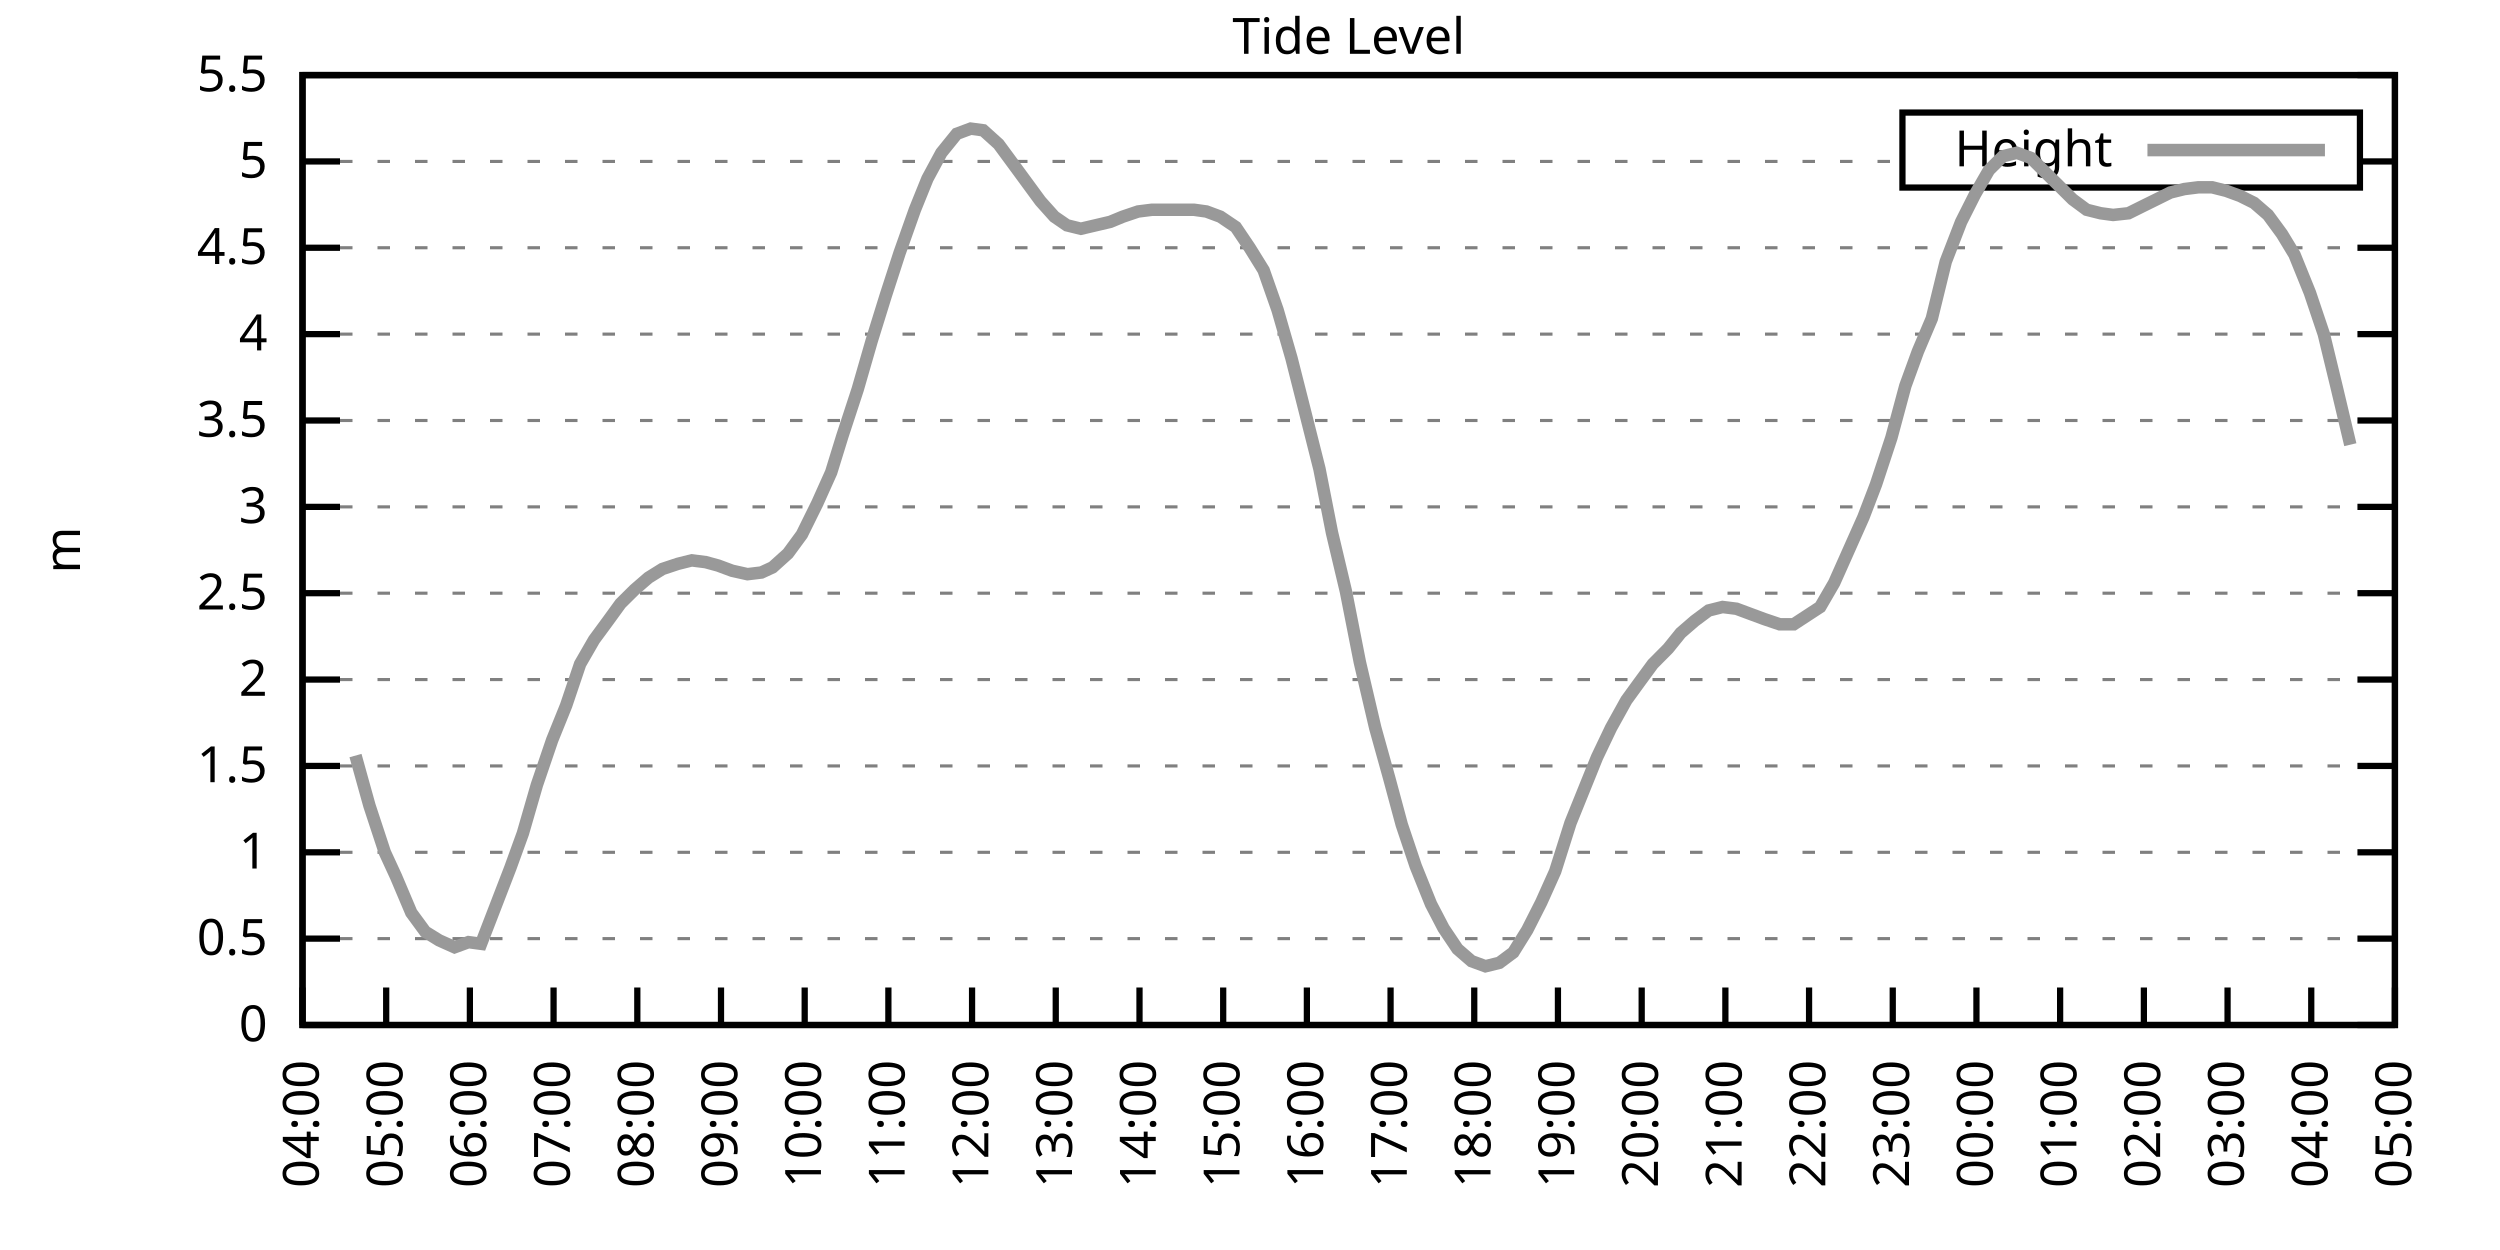
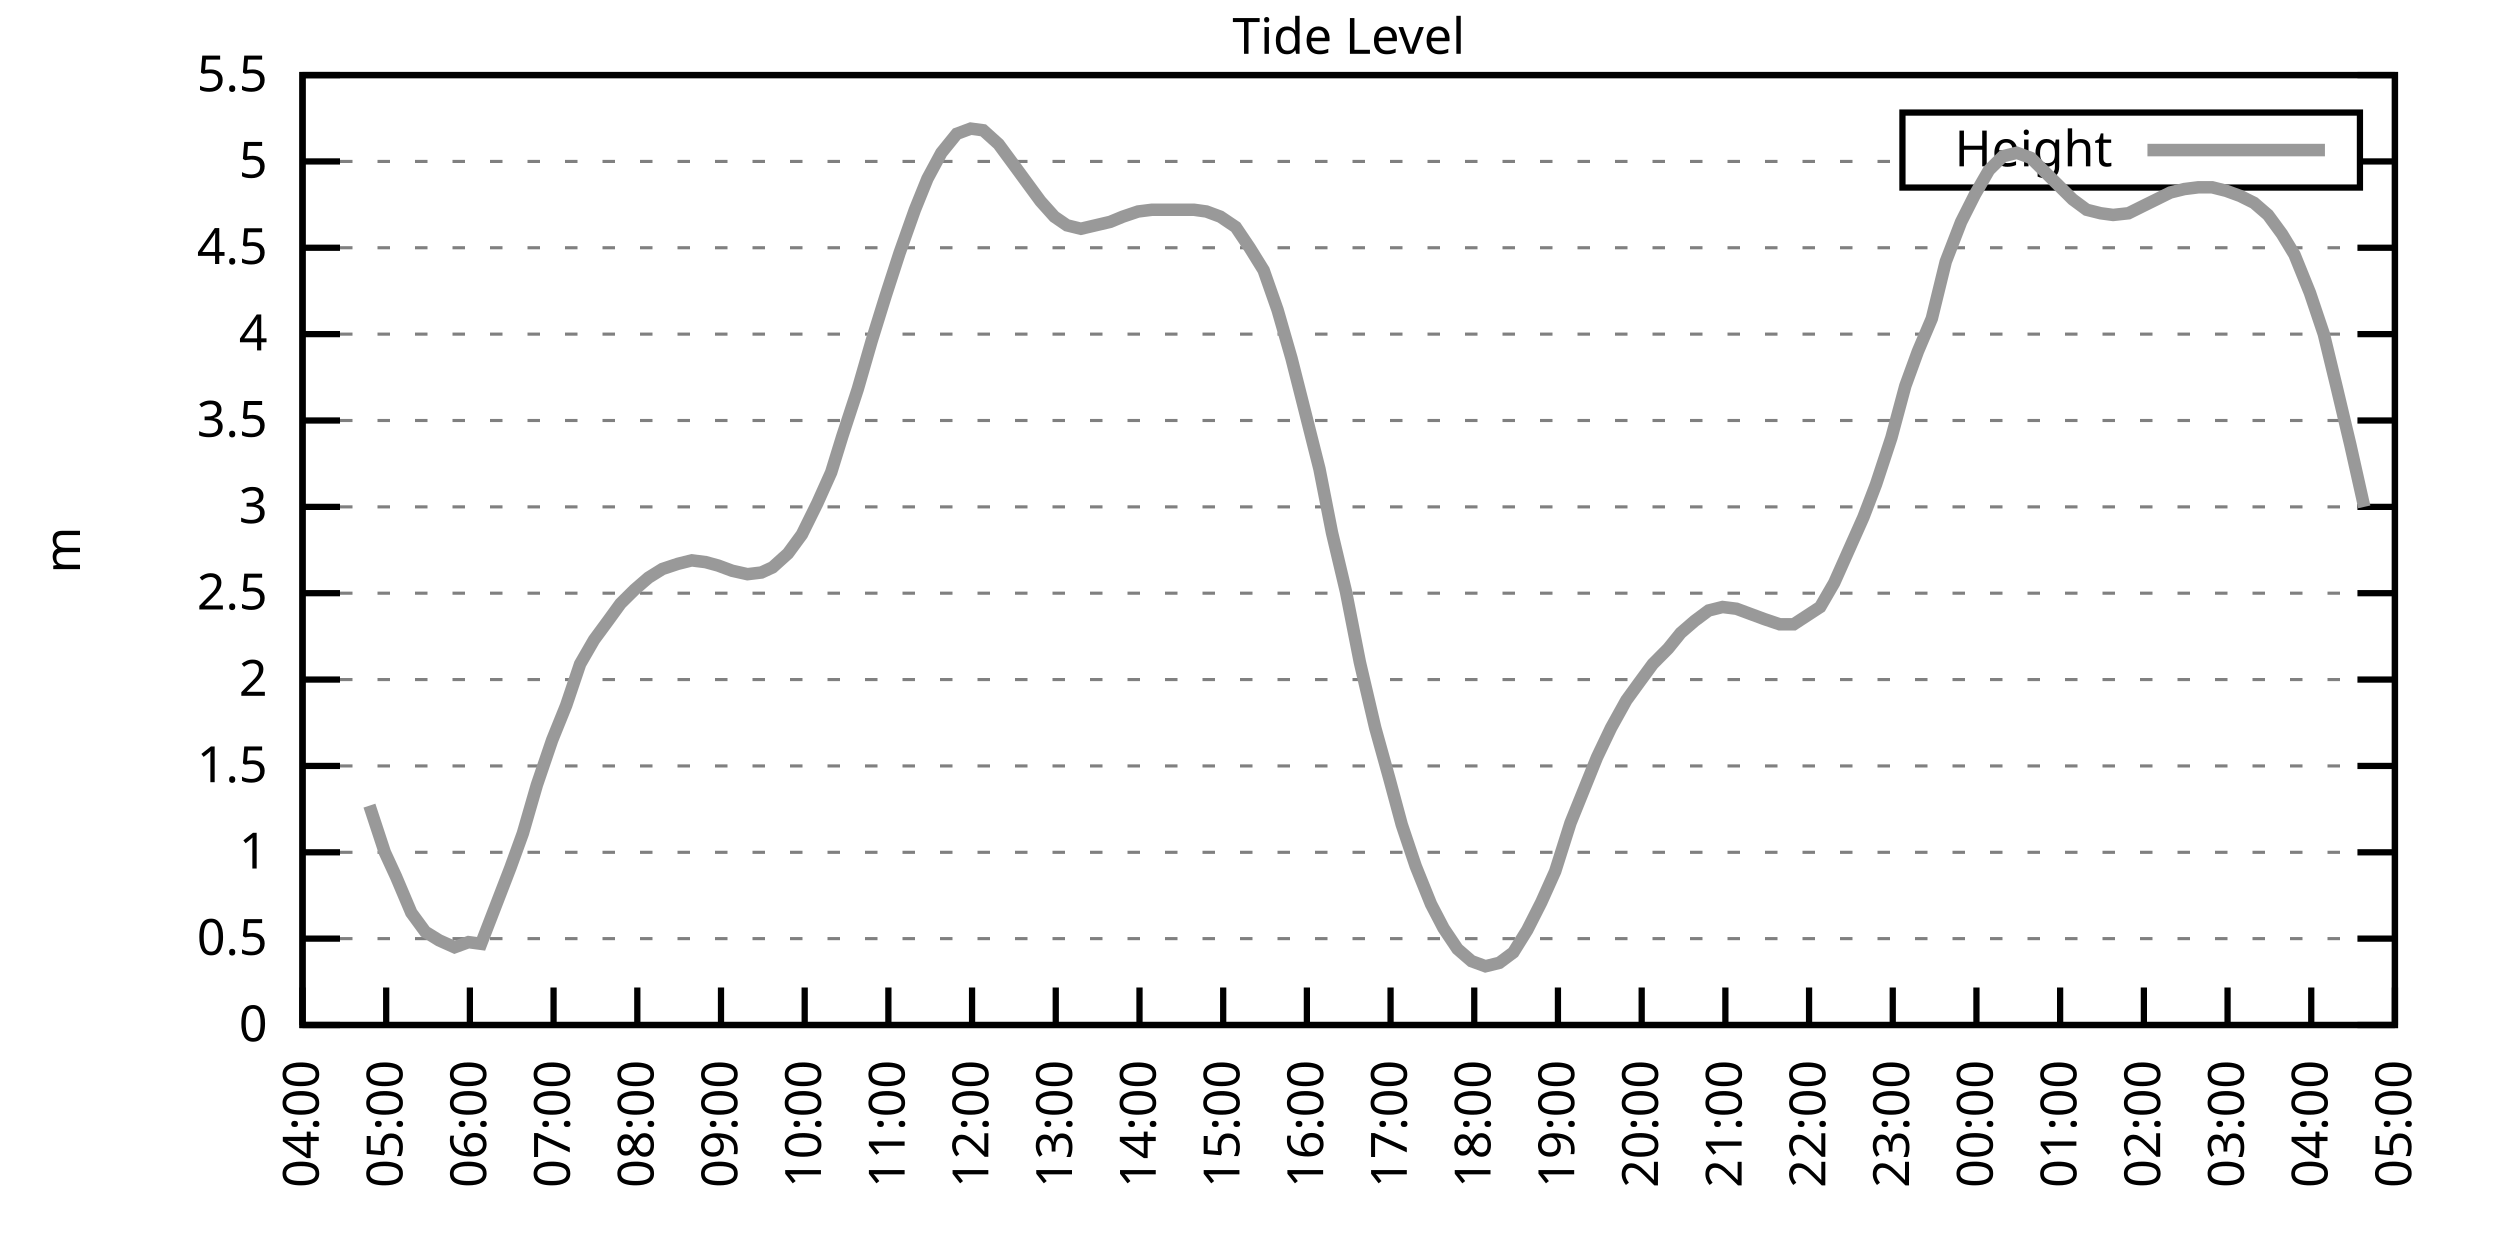
<svg xmlns="http://www.w3.org/2000/svg" xmlns:xlink="http://www.w3.org/1999/xlink" width="400" height="200" viewBox="0 0 400 200">
  <g id="gnuplot_canvas">
    <rect x="0" y="0" width="400" height="200" fill="none" />
    <defs>
      <circle id="gpDot" r="0.5" stroke-width="0.5" stroke="currentColor" />
      <path id="gpPt0" stroke-width="0.333" stroke="currentColor" d="M-1,0 h2 M0,-1 v2" />
      <path id="gpPt1" stroke-width="0.333" stroke="currentColor" d="M-1,-1 L1,1 M1,-1 L-1,1" />
      <path id="gpPt2" stroke-width="0.333" stroke="currentColor" d="M-1,0 L1,0 M0,-1 L0,1 M-1,-1 L1,1 M-1,1 L1,-1" />
      <rect id="gpPt3" stroke-width="0.333" stroke="currentColor" x="-1" y="-1" width="2" height="2" />
      <rect id="gpPt4" stroke-width="0.333" stroke="currentColor" fill="currentColor" x="-1" y="-1" width="2" height="2" />
      <circle id="gpPt5" stroke-width="0.333" stroke="currentColor" cx="0" cy="0" r="1" />
      <use xlink:href="#gpPt5" id="gpPt6" fill="currentColor" stroke="none" />
      <path id="gpPt7" stroke-width="0.333" stroke="currentColor" d="M0,-1.33 L-1.33,0.67 L1.33,0.67 z" />
      <use xlink:href="#gpPt7" id="gpPt8" fill="currentColor" stroke="none" />
      <use xlink:href="#gpPt7" id="gpPt9" stroke="currentColor" transform="rotate(180)" />
      <use xlink:href="#gpPt9" id="gpPt10" fill="currentColor" stroke="none" />
      <use xlink:href="#gpPt3" id="gpPt11" stroke="currentColor" transform="rotate(45)" />
      <use xlink:href="#gpPt11" id="gpPt12" fill="currentColor" stroke="none" />
      <path id="gpPt13" stroke-width="0.333" stroke="currentColor" d="M0,1.330 L1.265,0.411 L0.782,-1.067 L-0.782,-1.076 L-1.265,0.411 z" />
      <use xlink:href="#gpPt13" id="gpPt14" fill="currentColor" stroke="none" />
      <filter id="textbox" filterUnits="objectBoundingBox" x="0" y="0" height="1" width="1">
        <feFlood flood-color="white" flood-opacity="1" result="bgnd" />
        <feComposite in="SourceGraphic" in2="bgnd" operator="atop" />
      </filter>
      <filter id="greybox" filterUnits="objectBoundingBox" x="0" y="0" height="1" width="1">
        <feFlood flood-color="lightgrey" flood-opacity="1" result="grey" />
        <feComposite in="SourceGraphic" in2="grey" operator="atop" />
      </filter>
    </defs>
    <g fill="none" color="white" stroke="currentColor" stroke-width="1.00" stroke-linecap="butt" stroke-linejoin="miter">
</g>
    <g fill="none" color="black" stroke="currentColor" stroke-width="1.00" stroke-linecap="butt" stroke-linejoin="miter">
      <g stroke="none" shape-rendering="crispEdges">
        <polygon fill="rgb(255, 255, 255)" points="48.40,164.00 383.18,164.00 383.18,12.02 48.40,12.02 " />
      </g>
    </g>
    <g fill="none" color="black" stroke="currentColor" stroke-width="1.00" stroke-linecap="butt" stroke-linejoin="miter">
</g>
    <g fill="none" color="black" stroke="black" stroke-width="0.50" stroke-linecap="butt" stroke-linejoin="miter">
</g>
    <g fill="none" color="gray" stroke="currentColor" stroke-width="0.50" stroke-linecap="butt" stroke-linejoin="miter">
      <path stroke="gray" stroke-dasharray="2,4" class="gridline" d="M48.40,164.00 L383.19,164.00  " />
    </g>
    <g fill="none" color="gray" stroke="gray" stroke-width="1.00" stroke-linecap="butt" stroke-linejoin="miter">
</g>
    <g fill="none" color="black" stroke="currentColor" stroke-width="1.00" stroke-linecap="butt" stroke-linejoin="miter">
      <path stroke="black" d="M48.40,164.00 L54.40,164.00 M383.19,164.00 L377.19,164.00  " />
      <g transform="translate(42.80,166.60)" stroke="none" fill="black" font-family="Sans" font-size="8.00" text-anchor="end">
        <text>
          <tspan font-family="Sans"> 0</tspan>
        </text>
      </g>
    </g>
    <g fill="none" color="black" stroke="currentColor" stroke-width="1.00" stroke-linecap="butt" stroke-linejoin="miter">
</g>
    <g fill="none" color="black" stroke="black" stroke-width="0.50" stroke-linecap="butt" stroke-linejoin="miter">
</g>
    <g fill="none" color="gray" stroke="currentColor" stroke-width="0.50" stroke-linecap="butt" stroke-linejoin="miter">
      <path stroke="gray" stroke-dasharray="2,4" class="gridline" d="M48.40,150.18 L383.19,150.18  " />
    </g>
    <g fill="none" color="gray" stroke="gray" stroke-width="1.00" stroke-linecap="butt" stroke-linejoin="miter">
</g>
    <g fill="none" color="black" stroke="currentColor" stroke-width="1.00" stroke-linecap="butt" stroke-linejoin="miter">
      <path stroke="black" d="M48.40,150.18 L54.40,150.18 M383.19,150.18 L377.19,150.18  " />
      <g transform="translate(42.80,152.78)" stroke="none" fill="black" font-family="Sans" font-size="8.00" text-anchor="end">
        <text>
          <tspan font-family="Sans"> 0.5</tspan>
        </text>
      </g>
    </g>
    <g fill="none" color="black" stroke="currentColor" stroke-width="1.00" stroke-linecap="butt" stroke-linejoin="miter">
</g>
    <g fill="none" color="black" stroke="black" stroke-width="0.50" stroke-linecap="butt" stroke-linejoin="miter">
</g>
    <g fill="none" color="gray" stroke="currentColor" stroke-width="0.50" stroke-linecap="butt" stroke-linejoin="miter">
      <path stroke="gray" stroke-dasharray="2,4" class="gridline" d="M48.40,136.37 L383.19,136.37  " />
    </g>
    <g fill="none" color="gray" stroke="gray" stroke-width="1.00" stroke-linecap="butt" stroke-linejoin="miter">
</g>
    <g fill="none" color="black" stroke="currentColor" stroke-width="1.00" stroke-linecap="butt" stroke-linejoin="miter">
      <path stroke="black" d="M48.40,136.37 L54.40,136.37 M383.19,136.37 L377.19,136.37  " />
      <g transform="translate(42.80,138.97)" stroke="none" fill="black" font-family="Sans" font-size="8.00" text-anchor="end">
        <text>
          <tspan font-family="Sans"> 1</tspan>
        </text>
      </g>
    </g>
    <g fill="none" color="black" stroke="currentColor" stroke-width="1.00" stroke-linecap="butt" stroke-linejoin="miter">
</g>
    <g fill="none" color="black" stroke="black" stroke-width="0.50" stroke-linecap="butt" stroke-linejoin="miter">
</g>
    <g fill="none" color="gray" stroke="currentColor" stroke-width="0.50" stroke-linecap="butt" stroke-linejoin="miter">
      <path stroke="gray" stroke-dasharray="2,4" class="gridline" d="M48.40,122.55 L383.19,122.55  " />
    </g>
    <g fill="none" color="gray" stroke="gray" stroke-width="1.00" stroke-linecap="butt" stroke-linejoin="miter">
</g>
    <g fill="none" color="black" stroke="currentColor" stroke-width="1.00" stroke-linecap="butt" stroke-linejoin="miter">
      <path stroke="black" d="M48.40,122.55 L54.40,122.55 M383.19,122.55 L377.19,122.55  " />
      <g transform="translate(42.80,125.15)" stroke="none" fill="black" font-family="Sans" font-size="8.00" text-anchor="end">
        <text>
          <tspan font-family="Sans"> 1.5</tspan>
        </text>
      </g>
    </g>
    <g fill="none" color="black" stroke="currentColor" stroke-width="1.00" stroke-linecap="butt" stroke-linejoin="miter">
</g>
    <g fill="none" color="black" stroke="black" stroke-width="0.50" stroke-linecap="butt" stroke-linejoin="miter">
</g>
    <g fill="none" color="gray" stroke="currentColor" stroke-width="0.50" stroke-linecap="butt" stroke-linejoin="miter">
      <path stroke="gray" stroke-dasharray="2,4" class="gridline" d="M48.40,108.73 L383.19,108.73  " />
    </g>
    <g fill="none" color="gray" stroke="gray" stroke-width="1.00" stroke-linecap="butt" stroke-linejoin="miter">
</g>
    <g fill="none" color="black" stroke="currentColor" stroke-width="1.00" stroke-linecap="butt" stroke-linejoin="miter">
      <path stroke="black" d="M48.40,108.73 L54.40,108.73 M383.19,108.73 L377.19,108.73  " />
      <g transform="translate(42.80,111.33)" stroke="none" fill="black" font-family="Sans" font-size="8.00" text-anchor="end">
        <text>
          <tspan font-family="Sans"> 2</tspan>
        </text>
      </g>
    </g>
    <g fill="none" color="black" stroke="currentColor" stroke-width="1.00" stroke-linecap="butt" stroke-linejoin="miter">
</g>
    <g fill="none" color="black" stroke="black" stroke-width="0.50" stroke-linecap="butt" stroke-linejoin="miter">
</g>
    <g fill="none" color="gray" stroke="currentColor" stroke-width="0.50" stroke-linecap="butt" stroke-linejoin="miter">
      <path stroke="gray" stroke-dasharray="2,4" class="gridline" d="M48.40,94.91 L383.19,94.91  " />
    </g>
    <g fill="none" color="gray" stroke="gray" stroke-width="1.00" stroke-linecap="butt" stroke-linejoin="miter">
</g>
    <g fill="none" color="black" stroke="currentColor" stroke-width="1.00" stroke-linecap="butt" stroke-linejoin="miter">
      <path stroke="black" d="M48.40,94.91 L54.40,94.91 M383.19,94.91 L377.19,94.91  " />
      <g transform="translate(42.80,97.51)" stroke="none" fill="black" font-family="Sans" font-size="8.00" text-anchor="end">
        <text>
          <tspan font-family="Sans"> 2.5</tspan>
        </text>
      </g>
    </g>
    <g fill="none" color="black" stroke="currentColor" stroke-width="1.00" stroke-linecap="butt" stroke-linejoin="miter">
</g>
    <g fill="none" color="black" stroke="black" stroke-width="0.50" stroke-linecap="butt" stroke-linejoin="miter">
</g>
    <g fill="none" color="gray" stroke="currentColor" stroke-width="0.50" stroke-linecap="butt" stroke-linejoin="miter">
      <path stroke="gray" stroke-dasharray="2,4" class="gridline" d="M48.40,81.10 L383.19,81.10  " />
    </g>
    <g fill="none" color="gray" stroke="gray" stroke-width="1.00" stroke-linecap="butt" stroke-linejoin="miter">
</g>
    <g fill="none" color="black" stroke="currentColor" stroke-width="1.00" stroke-linecap="butt" stroke-linejoin="miter">
      <path stroke="black" d="M48.40,81.10 L54.40,81.10 M383.19,81.10 L377.19,81.10  " />
      <g transform="translate(42.80,83.70)" stroke="none" fill="black" font-family="Sans" font-size="8.00" text-anchor="end">
        <text>
          <tspan font-family="Sans"> 3</tspan>
        </text>
      </g>
    </g>
    <g fill="none" color="black" stroke="currentColor" stroke-width="1.00" stroke-linecap="butt" stroke-linejoin="miter">
</g>
    <g fill="none" color="black" stroke="black" stroke-width="0.50" stroke-linecap="butt" stroke-linejoin="miter">
</g>
    <g fill="none" color="gray" stroke="currentColor" stroke-width="0.50" stroke-linecap="butt" stroke-linejoin="miter">
      <path stroke="gray" stroke-dasharray="2,4" class="gridline" d="M48.40,67.28 L383.19,67.28  " />
    </g>
    <g fill="none" color="gray" stroke="gray" stroke-width="1.00" stroke-linecap="butt" stroke-linejoin="miter">
</g>
    <g fill="none" color="black" stroke="currentColor" stroke-width="1.00" stroke-linecap="butt" stroke-linejoin="miter">
      <path stroke="black" d="M48.40,67.28 L54.40,67.28 M383.19,67.28 L377.19,67.28  " />
      <g transform="translate(42.80,69.88)" stroke="none" fill="black" font-family="Sans" font-size="8.00" text-anchor="end">
        <text>
          <tspan font-family="Sans"> 3.5</tspan>
        </text>
      </g>
    </g>
    <g fill="none" color="black" stroke="currentColor" stroke-width="1.00" stroke-linecap="butt" stroke-linejoin="miter">
</g>
    <g fill="none" color="black" stroke="black" stroke-width="0.50" stroke-linecap="butt" stroke-linejoin="miter">
</g>
    <g fill="none" color="gray" stroke="currentColor" stroke-width="0.50" stroke-linecap="butt" stroke-linejoin="miter">
      <path stroke="gray" stroke-dasharray="2,4" class="gridline" d="M48.40,53.46 L383.19,53.46  " />
    </g>
    <g fill="none" color="gray" stroke="gray" stroke-width="1.00" stroke-linecap="butt" stroke-linejoin="miter">
</g>
    <g fill="none" color="black" stroke="currentColor" stroke-width="1.00" stroke-linecap="butt" stroke-linejoin="miter">
      <path stroke="black" d="M48.40,53.46 L54.40,53.46 M383.19,53.46 L377.19,53.46  " />
      <g transform="translate(42.80,56.06)" stroke="none" fill="black" font-family="Sans" font-size="8.00" text-anchor="end">
        <text>
          <tspan font-family="Sans"> 4</tspan>
        </text>
      </g>
    </g>
    <g fill="none" color="black" stroke="currentColor" stroke-width="1.00" stroke-linecap="butt" stroke-linejoin="miter">
</g>
    <g fill="none" color="black" stroke="black" stroke-width="0.50" stroke-linecap="butt" stroke-linejoin="miter">
</g>
    <g fill="none" color="gray" stroke="currentColor" stroke-width="0.50" stroke-linecap="butt" stroke-linejoin="miter">
      <path stroke="gray" stroke-dasharray="2,4" class="gridline" d="M48.40,39.64 L383.19,39.64  " />
    </g>
    <g fill="none" color="gray" stroke="gray" stroke-width="1.00" stroke-linecap="butt" stroke-linejoin="miter">
</g>
    <g fill="none" color="black" stroke="currentColor" stroke-width="1.00" stroke-linecap="butt" stroke-linejoin="miter">
      <path stroke="black" d="M48.40,39.64 L54.40,39.64 M383.19,39.64 L377.19,39.64  " />
      <g transform="translate(42.80,42.24)" stroke="none" fill="black" font-family="Sans" font-size="8.00" text-anchor="end">
        <text>
          <tspan font-family="Sans"> 4.5</tspan>
        </text>
      </g>
    </g>
    <g fill="none" color="black" stroke="currentColor" stroke-width="1.00" stroke-linecap="butt" stroke-linejoin="miter">
</g>
    <g fill="none" color="black" stroke="black" stroke-width="0.50" stroke-linecap="butt" stroke-linejoin="miter">
</g>
    <g fill="none" color="gray" stroke="currentColor" stroke-width="0.50" stroke-linecap="butt" stroke-linejoin="miter">
      <path stroke="gray" stroke-dasharray="2,4" class="gridline" d="M48.40,25.83 L304.39,25.83 M377.59,25.83 L383.19,25.83  " />
    </g>
    <g fill="none" color="gray" stroke="gray" stroke-width="1.00" stroke-linecap="butt" stroke-linejoin="miter">
</g>
    <g fill="none" color="black" stroke="currentColor" stroke-width="1.00" stroke-linecap="butt" stroke-linejoin="miter">
      <path stroke="black" d="M48.40,25.83 L54.40,25.83 M383.19,25.83 L377.19,25.83  " />
      <g transform="translate(42.80,28.43)" stroke="none" fill="black" font-family="Sans" font-size="8.00" text-anchor="end">
        <text>
          <tspan font-family="Sans"> 5</tspan>
        </text>
      </g>
    </g>
    <g fill="none" color="black" stroke="currentColor" stroke-width="1.00" stroke-linecap="butt" stroke-linejoin="miter">
</g>
    <g fill="none" color="black" stroke="black" stroke-width="0.50" stroke-linecap="butt" stroke-linejoin="miter">
</g>
    <g fill="none" color="gray" stroke="currentColor" stroke-width="0.50" stroke-linecap="butt" stroke-linejoin="miter">
      <path stroke="gray" stroke-dasharray="2,4" class="gridline" d="M48.40,12.01 L383.19,12.01  " />
    </g>
    <g fill="none" color="gray" stroke="gray" stroke-width="1.00" stroke-linecap="butt" stroke-linejoin="miter">
</g>
    <g fill="none" color="black" stroke="currentColor" stroke-width="1.00" stroke-linecap="butt" stroke-linejoin="miter">
      <path stroke="black" d="M48.40,12.01 L54.40,12.01 M383.19,12.01 L377.19,12.01  " />
      <g transform="translate(42.80,14.61)" stroke="none" fill="black" font-family="Sans" font-size="8.00" text-anchor="end">
        <text>
          <tspan font-family="Sans"> 5.5</tspan>
        </text>
      </g>
    </g>
    <g fill="none" color="black" stroke="currentColor" stroke-width="1.00" stroke-linecap="butt" stroke-linejoin="miter">
      <path stroke="black" d="M48.40,164.00 L48.40,158.00  " />
      <g transform="translate(51.00,169.60) rotate(270.00)" stroke="none" fill="black" font-family="Sans" font-size="8.00" text-anchor="end">
        <text>
          <tspan font-family="Sans">04:00</tspan>
        </text>
      </g>
    </g>
    <g fill="none" color="black" stroke="currentColor" stroke-width="1.00" stroke-linecap="butt" stroke-linejoin="miter">
      <path stroke="black" d="M61.79,164.00 L61.79,158.00  " />
      <g transform="translate(64.39,169.60) rotate(270.00)" stroke="none" fill="black" font-family="Sans" font-size="8.00" text-anchor="end">
        <text>
          <tspan font-family="Sans">05:00</tspan>
        </text>
      </g>
    </g>
    <g fill="none" color="black" stroke="currentColor" stroke-width="1.00" stroke-linecap="butt" stroke-linejoin="miter">
      <path stroke="black" d="M75.18,164.00 L75.18,158.00  " />
      <g transform="translate(77.78,169.60) rotate(270.00)" stroke="none" fill="black" font-family="Sans" font-size="8.00" text-anchor="end">
        <text>
          <tspan font-family="Sans">06:00</tspan>
        </text>
      </g>
    </g>
    <g fill="none" color="black" stroke="currentColor" stroke-width="1.00" stroke-linecap="butt" stroke-linejoin="miter">
      <path stroke="black" d="M88.57,164.00 L88.57,158.00  " />
      <g transform="translate(91.17,169.60) rotate(270.00)" stroke="none" fill="black" font-family="Sans" font-size="8.00" text-anchor="end">
        <text>
          <tspan font-family="Sans">07:00</tspan>
        </text>
      </g>
    </g>
    <g fill="none" color="black" stroke="currentColor" stroke-width="1.00" stroke-linecap="butt" stroke-linejoin="miter">
      <path stroke="black" d="M101.97,164.00 L101.97,158.00  " />
      <g transform="translate(104.57,169.60) rotate(270.00)" stroke="none" fill="black" font-family="Sans" font-size="8.00" text-anchor="end">
        <text>
          <tspan font-family="Sans">08:00</tspan>
        </text>
      </g>
    </g>
    <g fill="none" color="black" stroke="currentColor" stroke-width="1.00" stroke-linecap="butt" stroke-linejoin="miter">
      <path stroke="black" d="M115.36,164.00 L115.36,158.00  " />
      <g transform="translate(117.96,169.60) rotate(270.00)" stroke="none" fill="black" font-family="Sans" font-size="8.00" text-anchor="end">
        <text>
          <tspan font-family="Sans">09:00</tspan>
        </text>
      </g>
    </g>
    <g fill="none" color="black" stroke="currentColor" stroke-width="1.00" stroke-linecap="butt" stroke-linejoin="miter">
      <path stroke="black" d="M128.75,164.00 L128.75,158.00  " />
      <g transform="translate(131.35,169.60) rotate(270.00)" stroke="none" fill="black" font-family="Sans" font-size="8.00" text-anchor="end">
        <text>
          <tspan font-family="Sans">10:00</tspan>
        </text>
      </g>
    </g>
    <g fill="none" color="black" stroke="currentColor" stroke-width="1.00" stroke-linecap="butt" stroke-linejoin="miter">
      <path stroke="black" d="M142.14,164.00 L142.14,158.00  " />
      <g transform="translate(144.74,169.60) rotate(270.00)" stroke="none" fill="black" font-family="Sans" font-size="8.00" text-anchor="end">
        <text>
          <tspan font-family="Sans">11:00</tspan>
        </text>
      </g>
    </g>
    <g fill="none" color="black" stroke="currentColor" stroke-width="1.00" stroke-linecap="butt" stroke-linejoin="miter">
      <path stroke="black" d="M155.53,164.00 L155.53,158.00  " />
      <g transform="translate(158.13,169.60) rotate(270.00)" stroke="none" fill="black" font-family="Sans" font-size="8.00" text-anchor="end">
        <text>
          <tspan font-family="Sans">12:00</tspan>
        </text>
      </g>
    </g>
    <g fill="none" color="black" stroke="currentColor" stroke-width="1.00" stroke-linecap="butt" stroke-linejoin="miter">
      <path stroke="black" d="M168.92,164.00 L168.92,158.00  " />
      <g transform="translate(171.52,169.60) rotate(270.00)" stroke="none" fill="black" font-family="Sans" font-size="8.00" text-anchor="end">
        <text>
          <tspan font-family="Sans">13:00</tspan>
        </text>
      </g>
    </g>
    <g fill="none" color="black" stroke="currentColor" stroke-width="1.00" stroke-linecap="butt" stroke-linejoin="miter">
      <path stroke="black" d="M182.32,164.00 L182.32,158.00  " />
      <g transform="translate(184.92,169.60) rotate(270.00)" stroke="none" fill="black" font-family="Sans" font-size="8.00" text-anchor="end">
        <text>
          <tspan font-family="Sans">14:00</tspan>
        </text>
      </g>
    </g>
    <g fill="none" color="black" stroke="currentColor" stroke-width="1.00" stroke-linecap="butt" stroke-linejoin="miter">
      <path stroke="black" d="M195.71,164.00 L195.71,158.00  " />
      <g transform="translate(198.31,169.60) rotate(270.00)" stroke="none" fill="black" font-family="Sans" font-size="8.00" text-anchor="end">
        <text>
          <tspan font-family="Sans">15:00</tspan>
        </text>
      </g>
    </g>
    <g fill="none" color="black" stroke="currentColor" stroke-width="1.00" stroke-linecap="butt" stroke-linejoin="miter">
      <path stroke="black" d="M209.10,164.00 L209.10,158.00  " />
      <g transform="translate(211.70,169.60) rotate(270.00)" stroke="none" fill="black" font-family="Sans" font-size="8.00" text-anchor="end">
        <text>
          <tspan font-family="Sans">16:00</tspan>
        </text>
      </g>
    </g>
    <g fill="none" color="black" stroke="currentColor" stroke-width="1.00" stroke-linecap="butt" stroke-linejoin="miter">
      <path stroke="black" d="M222.49,164.00 L222.49,158.00  " />
      <g transform="translate(225.09,169.60) rotate(270.00)" stroke="none" fill="black" font-family="Sans" font-size="8.00" text-anchor="end">
        <text>
          <tspan font-family="Sans">17:00</tspan>
        </text>
      </g>
    </g>
    <g fill="none" color="black" stroke="currentColor" stroke-width="1.00" stroke-linecap="butt" stroke-linejoin="miter">
      <path stroke="black" d="M235.88,164.00 L235.88,158.00  " />
      <g transform="translate(238.48,169.60) rotate(270.00)" stroke="none" fill="black" font-family="Sans" font-size="8.00" text-anchor="end">
        <text>
          <tspan font-family="Sans">18:00</tspan>
        </text>
      </g>
    </g>
    <g fill="none" color="black" stroke="currentColor" stroke-width="1.00" stroke-linecap="butt" stroke-linejoin="miter">
      <path stroke="black" d="M249.27,164.00 L249.27,158.00  " />
      <g transform="translate(251.87,169.60) rotate(270.00)" stroke="none" fill="black" font-family="Sans" font-size="8.00" text-anchor="end">
        <text>
          <tspan font-family="Sans">19:00</tspan>
        </text>
      </g>
    </g>
    <g fill="none" color="black" stroke="currentColor" stroke-width="1.00" stroke-linecap="butt" stroke-linejoin="miter">
      <path stroke="black" d="M262.67,164.00 L262.67,158.00  " />
      <g transform="translate(265.27,169.60) rotate(270.00)" stroke="none" fill="black" font-family="Sans" font-size="8.00" text-anchor="end">
        <text>
          <tspan font-family="Sans">20:00</tspan>
        </text>
      </g>
    </g>
    <g fill="none" color="black" stroke="currentColor" stroke-width="1.00" stroke-linecap="butt" stroke-linejoin="miter">
      <path stroke="black" d="M276.06,164.00 L276.06,158.00  " />
      <g transform="translate(278.66,169.60) rotate(270.00)" stroke="none" fill="black" font-family="Sans" font-size="8.00" text-anchor="end">
        <text>
          <tspan font-family="Sans">21:00</tspan>
        </text>
      </g>
    </g>
    <g fill="none" color="black" stroke="currentColor" stroke-width="1.00" stroke-linecap="butt" stroke-linejoin="miter">
      <path stroke="black" d="M289.45,164.00 L289.45,158.00  " />
      <g transform="translate(292.05,169.60) rotate(270.00)" stroke="none" fill="black" font-family="Sans" font-size="8.00" text-anchor="end">
        <text>
          <tspan font-family="Sans">22:00</tspan>
        </text>
      </g>
    </g>
    <g fill="none" color="black" stroke="currentColor" stroke-width="1.00" stroke-linecap="butt" stroke-linejoin="miter">
      <path stroke="black" d="M302.84,164.00 L302.84,158.00  " />
      <g transform="translate(305.44,169.60) rotate(270.00)" stroke="none" fill="black" font-family="Sans" font-size="8.00" text-anchor="end">
        <text>
          <tspan font-family="Sans">23:00</tspan>
        </text>
      </g>
    </g>
    <g fill="none" color="black" stroke="currentColor" stroke-width="1.00" stroke-linecap="butt" stroke-linejoin="miter">
      <path stroke="black" d="M316.23,164.00 L316.23,158.00  " />
      <g transform="translate(318.83,169.60) rotate(270.00)" stroke="none" fill="black" font-family="Sans" font-size="8.00" text-anchor="end">
        <text>
          <tspan font-family="Sans">00:00</tspan>
        </text>
      </g>
    </g>
    <g fill="none" color="black" stroke="currentColor" stroke-width="1.00" stroke-linecap="butt" stroke-linejoin="miter">
      <path stroke="black" d="M329.62,164.00 L329.62,158.00  " />
      <g transform="translate(332.22,169.60) rotate(270.00)" stroke="none" fill="black" font-family="Sans" font-size="8.00" text-anchor="end">
        <text>
          <tspan font-family="Sans">01:00</tspan>
        </text>
      </g>
    </g>
    <g fill="none" color="black" stroke="currentColor" stroke-width="1.00" stroke-linecap="butt" stroke-linejoin="miter">
      <path stroke="black" d="M343.02,164.00 L343.02,158.00  " />
      <g transform="translate(345.62,169.60) rotate(270.00)" stroke="none" fill="black" font-family="Sans" font-size="8.00" text-anchor="end">
        <text>
          <tspan font-family="Sans">02:00</tspan>
        </text>
      </g>
    </g>
    <g fill="none" color="black" stroke="currentColor" stroke-width="1.00" stroke-linecap="butt" stroke-linejoin="miter">
      <path stroke="black" d="M356.41,164.00 L356.41,158.00  " />
      <g transform="translate(359.01,169.60) rotate(270.00)" stroke="none" fill="black" font-family="Sans" font-size="8.00" text-anchor="end">
        <text>
          <tspan font-family="Sans">03:00</tspan>
        </text>
      </g>
    </g>
    <g fill="none" color="black" stroke="currentColor" stroke-width="1.00" stroke-linecap="butt" stroke-linejoin="miter">
      <path stroke="black" d="M369.80,164.00 L369.80,158.00  " />
      <g transform="translate(372.40,169.60) rotate(270.00)" stroke="none" fill="black" font-family="Sans" font-size="8.00" text-anchor="end">
        <text>
          <tspan font-family="Sans">04:00</tspan>
        </text>
      </g>
    </g>
    <g fill="none" color="black" stroke="currentColor" stroke-width="1.00" stroke-linecap="butt" stroke-linejoin="miter">
      <path stroke="black" d="M383.19,164.00 L383.19,158.00  " />
      <g transform="translate(385.79,169.60) rotate(270.00)" stroke="none" fill="black" font-family="Sans" font-size="8.00" text-anchor="end">
        <text>
          <tspan font-family="Sans">05:00</tspan>
        </text>
      </g>
    </g>
    <g fill="none" color="black" stroke="currentColor" stroke-width="1.00" stroke-linecap="butt" stroke-linejoin="miter">
</g>
    <g fill="none" color="black" stroke="currentColor" stroke-width="1.00" stroke-linecap="butt" stroke-linejoin="miter">
      <path stroke="black" d="M48.40,12.01 L48.40,164.00 L383.19,164.00 L383.19,12.01 L48.40,12.01 Z  " />
    </g>
    <g fill="none" color="black" stroke="currentColor" stroke-width="1.00" stroke-linecap="butt" stroke-linejoin="miter">
</g>
    <g fill="none" color="black" stroke="currentColor" stroke-width="1.00" stroke-linecap="butt" stroke-linejoin="miter">
      <path stroke="black" d="M304.39,30.01 L304.39,18.01 L377.59,18.01 L377.59,30.01 L304.39,30.01 Z  " />
    </g>
    <g id="Tide_level_plot_1">
      <g fill="none" color="white" stroke="black" stroke-width="2.00" stroke-linecap="butt" stroke-linejoin="miter">
</g>
      <g fill="none" color="black" stroke="currentColor" stroke-width="2.00" stroke-linecap="butt" stroke-linejoin="miter">
        <g transform="translate(337.99,26.61)" stroke="none" fill="black" font-family="Sans" font-size="8.00" text-anchor="end">
          <text>
            <tspan font-family="Sans">Height</tspan>
          </text>
        </g>
      </g>
      <g fill="none" color="black" stroke="currentColor" stroke-width="2.00" stroke-linecap="butt" stroke-linejoin="miter">
-         <path stroke="rgb(153, 153, 153)" d="M343.59,24.01 L371.99,24.01 M56.88,120.89 L59.11,128.90 L61.57,136.37 L63.35,140.23 L65.81,146.04 L68.04,149.08   L70.27,150.46 L72.73,151.56 L74.96,150.74 L76.97,151.01 L79.42,144.66 L81.66,138.85 L83.66,133.33 L85.90,125.59   L88.35,118.40 L90.58,112.88 L92.82,106.24 L95.05,102.37 L97.28,99.34 L99.29,96.57 L101.52,94.36 L103.75,92.43   L105.98,91.04 L108.44,90.22 L110.67,89.66 L112.90,89.94 L114.91,90.49 L117.14,91.32 L119.60,91.87 L121.83,91.60   L123.62,90.77 L126.07,88.56 L128.30,85.52 L130.76,80.54 L132.99,75.57 L134.78,69.77 L137.23,62.30 L139.46,54.57   L141.69,47.38 L143.93,40.47 L146.38,33.56 L148.39,28.59 L150.62,24.45 L153.08,21.41 L155.31,20.58 L157.32,20.85   L159.77,23.06 L162.01,26.10 L164.24,29.14 L166.47,32.18 L168.70,34.67 L170.71,36.05 L172.94,36.60 L177.63,35.50   L179.64,34.67 L182.09,33.84 L184.32,33.56 L186.56,33.56 L188.57,33.56 L191.02,33.56 L193.03,33.84 L195.26,34.67   L197.72,36.33 L199.95,39.64 L202.18,43.24 L204.41,49.59 L206.64,57.33 L208.88,66.17 L211.11,75.02 L213.12,85.24   L215.35,94.64 L217.58,105.97 L220.04,116.47 L222.27,124.48 L224.28,131.94 L226.51,138.58 L228.96,144.66 L230.97,148.52   L233.20,151.84 L235.44,153.78 L237.67,154.60 L239.90,154.05 L242.13,152.39 L244.36,148.80 L246.60,144.38 L248.83,139.41   L251.28,131.67 L253.29,126.69 L255.52,121.17 L257.76,116.47 L260.21,112.05 L262.22,109.28 L264.45,106.24 L266.91,103.76   L268.92,101.27 L271.15,99.34 L273.38,97.68 L275.61,97.12 L277.84,97.40 L280.07,98.23 L282.31,99.06 L284.76,99.89   L286.99,99.89 L291.23,97.12 L293.47,93.26 L298.15,82.75 L300.16,77.50 L302.62,70.04 L304.85,61.75 L306.86,56.23   L309.09,50.97 L311.32,41.86 L313.78,35.50 L316.01,31.08 L318.24,27.21 L320.47,25.00 L322.70,24.45 L324.94,25.27   L327.17,27.49 L329.40,29.70 L331.63,31.91 L333.86,33.56 L336.10,34.12 L338.10,34.39 L340.56,34.12 L342.79,33.01   L345.02,31.91 L347.26,30.80 L349.49,30.25 L351.72,29.97 L353.95,29.97 L356.18,30.53 L358.42,31.35 L360.65,32.46   L362.88,34.39 L365.11,37.43 L367.12,40.75 L369.58,46.83 L371.81,53.46 L373.82,61.75 L376.05,71.15  " />
+         <path stroke="rgb(153, 153, 153)" d="M343.59,24.01 L371.99,24.01 M59.11,128.90 L61.57,136.37 L63.35,140.23 L65.81,146.04 L68.04,149.08 L70.27,150.46   L72.73,151.56 L74.96,150.74 L76.97,151.01 L79.42,144.66 L81.66,138.85 L83.66,133.33 L85.90,125.59 L88.35,118.40   L90.58,112.88 L92.82,106.24 L95.05,102.37 L97.28,99.34 L99.29,96.57 L101.52,94.36 L103.75,92.43 L105.98,91.04   L108.44,90.22 L110.67,89.66 L112.90,89.94 L114.91,90.49 L117.14,91.32 L119.60,91.87 L121.83,91.60 L123.62,90.77   L126.07,88.56 L128.30,85.52 L130.76,80.54 L132.99,75.57 L134.78,69.77 L137.23,62.30 L139.46,54.57 L141.69,47.38   L143.93,40.47 L146.38,33.56 L148.39,28.59 L150.62,24.45 L153.08,21.41 L155.31,20.58 L157.32,20.85 L159.77,23.06   L162.01,26.10 L164.24,29.14 L166.47,32.18 L168.70,34.67 L170.71,36.05 L172.94,36.60 L177.63,35.50 L179.64,34.67   L182.09,33.84 L184.32,33.56 L186.56,33.56 L188.57,33.56 L191.02,33.56 L193.03,33.84 L195.26,34.67 L197.72,36.33   L199.95,39.64 L202.18,43.24 L204.41,49.59 L206.64,57.33 L208.88,66.17 L211.11,75.02 L213.12,85.24 L215.35,94.64   L217.58,105.97 L220.04,116.47 L222.27,124.48 L224.28,131.94 L226.51,138.58 L228.96,144.66 L230.97,148.52 L233.20,151.84   L235.44,153.78 L237.67,154.60 L239.90,154.05 L242.13,152.39 L244.36,148.80 L246.60,144.38 L248.83,139.41 L251.28,131.67   L253.29,126.69 L255.52,121.17 L257.76,116.47 L260.21,112.05 L262.22,109.28 L264.45,106.24 L266.91,103.76 L268.92,101.27   L271.15,99.34 L273.38,97.68 L275.61,97.12 L277.84,97.40 L280.07,98.23 L282.31,99.06 L284.76,99.89 L286.99,99.89   L291.23,97.12 L293.47,93.26 L298.15,82.75 L300.16,77.50 L302.62,70.04 L304.85,61.75 L306.86,56.23 L309.09,50.97   L311.32,41.86 L313.78,35.50 L316.01,31.08 L318.24,27.21 L320.47,25.00 L322.70,24.45 L324.94,25.27 L327.17,27.49   L329.40,29.70 L331.63,31.91 L333.86,33.56 L336.10,34.12 L338.10,34.39 L340.56,34.12 L342.79,33.01 L345.02,31.91   L347.26,30.80 L349.49,30.25 L351.72,29.97 L353.95,29.97 L356.18,30.53 L358.42,31.35 L360.65,32.46 L362.88,34.39   L365.11,37.43 L367.12,40.75 L369.58,46.83 L371.81,53.46 L373.82,61.75 L376.05,71.15 L378.28,81.10  " />
      </g>
    </g>
    <g fill="none" color="black" stroke="currentColor" stroke-width="2.00" stroke-linecap="butt" stroke-linejoin="miter">
</g>
    <g fill="none" color="black" stroke="black" stroke-width="1.00" stroke-linecap="butt" stroke-linejoin="miter">
</g>
    <g fill="none" color="black" stroke="currentColor" stroke-width="1.00" stroke-linecap="butt" stroke-linejoin="miter">
      <path stroke="black" d="M48.40,12.01 L48.40,164.00 L383.19,164.00 L383.19,12.01 L48.40,12.01 Z  " />
      <g transform="translate(12.80,88.01) rotate(270.00)" stroke="none" fill="black" font-family="Sans" font-size="8.00" text-anchor="middle">
        <text>
          <tspan font-family="Sans">m</tspan>
        </text>
      </g>
    </g>
    <g fill="none" color="black" stroke="currentColor" stroke-width="1.00" stroke-linecap="butt" stroke-linejoin="miter">
</g>
    <g fill="none" color="black" stroke="currentColor" stroke-width="1.00" stroke-linecap="butt" stroke-linejoin="miter">
      <g transform="translate(215.79,8.61)" stroke="none" fill="black" font-family="Sans" font-size="8.00" text-anchor="middle">
        <text>
          <tspan font-family="Sans">Tide Level</tspan>
        </text>
      </g>
    </g>
    <g fill="none" color="black" stroke="currentColor" stroke-width="1.00" stroke-linecap="butt" stroke-linejoin="miter">
</g>
  </g>
</svg>
